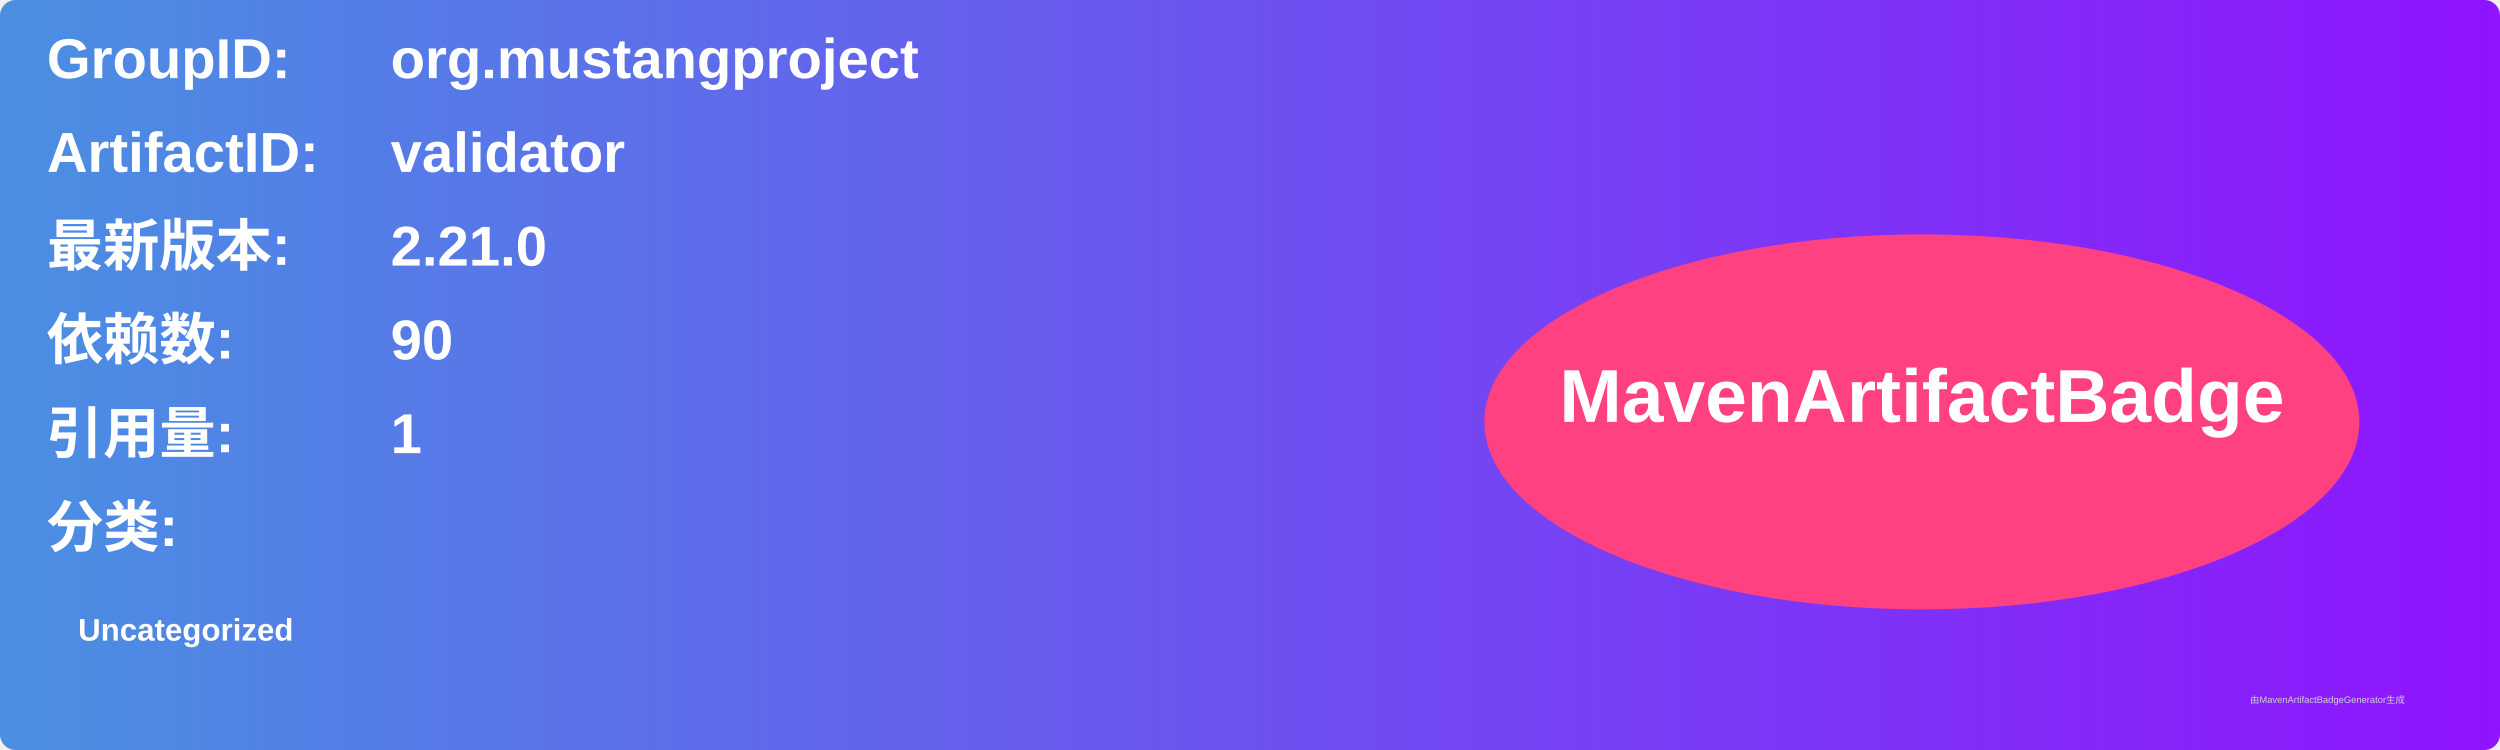
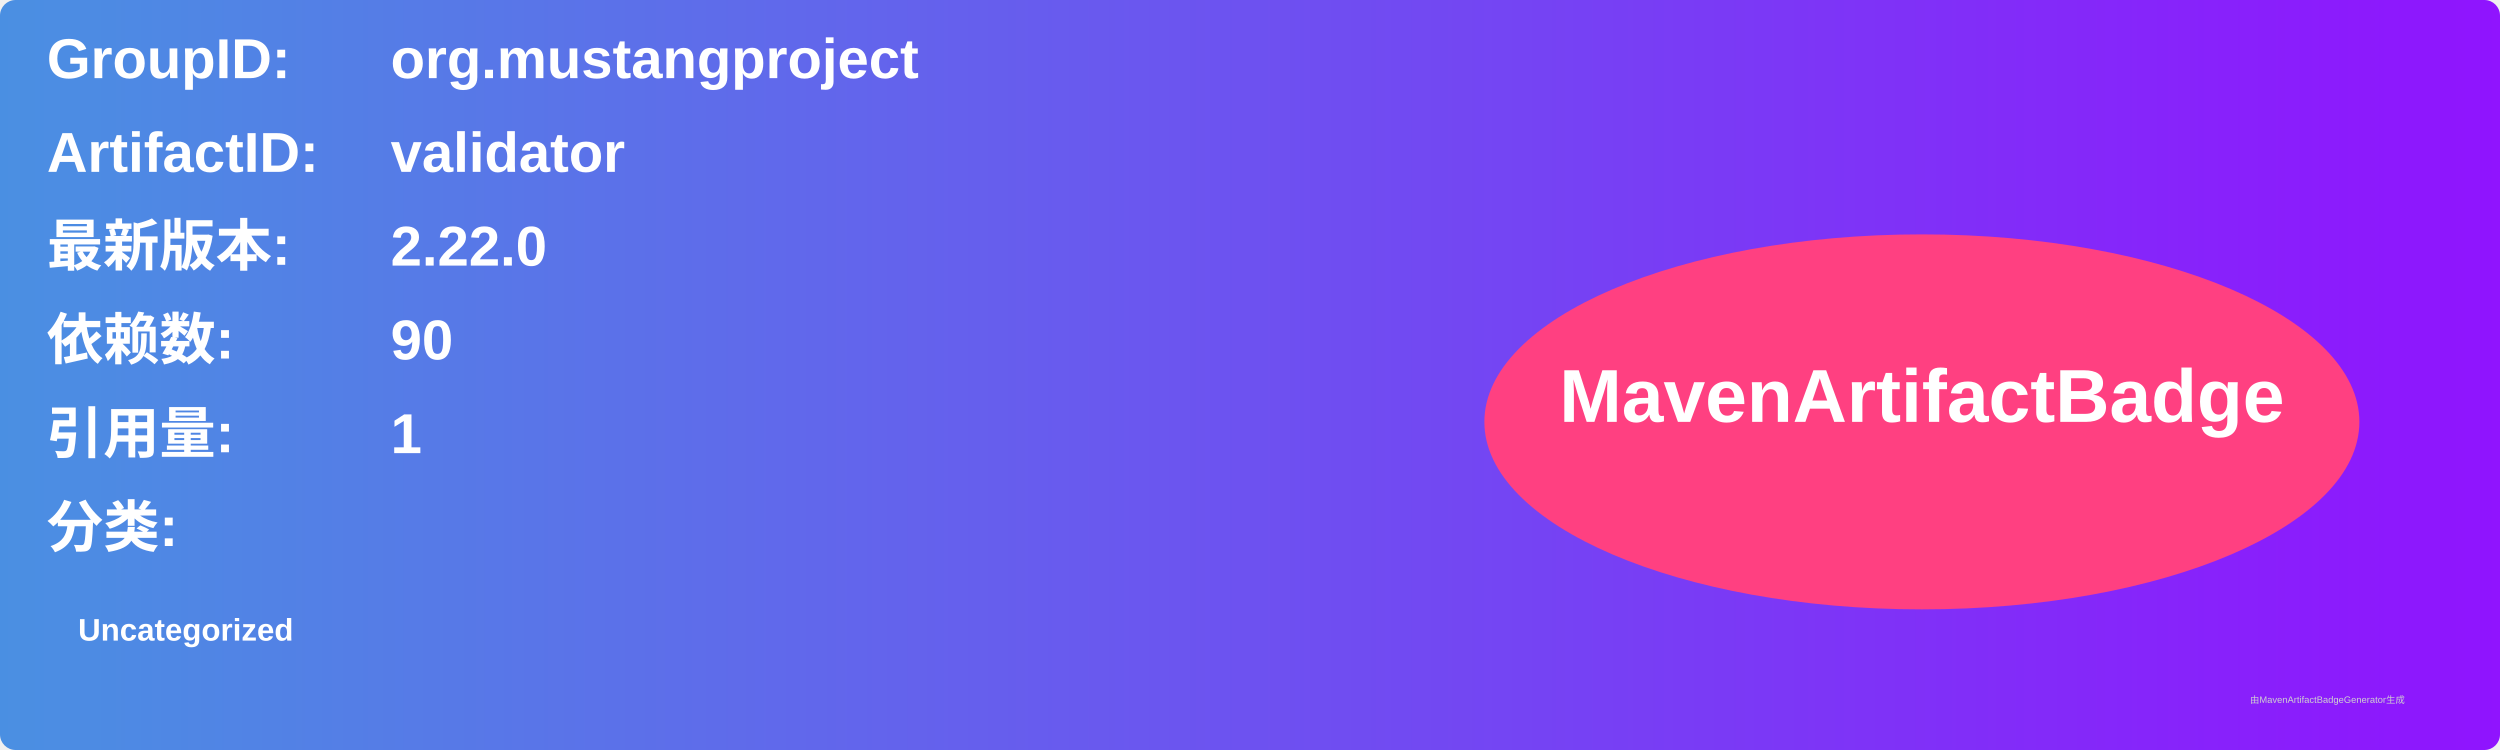
<svg xmlns="http://www.w3.org/2000/svg" width="800" height="240" viewBox="0 0 800 240">
  <linearGradient id="grad" x1="0%" y1="0%" x2="100%" y2="0%">
    <stop offset="0%" stop-color="#4a90e2" />
    <stop offset="100%" stop-color="#9013fe" />
  </linearGradient>
  <rect width="100%" height="100%" rx="5" ry="5" fill="url(#grad)" />
  <g transform="translate(15, 15)">
    <text x="0" y="10" font-family="Arial" font-size="18" fill="white" font-weight="bold" width="260">GroupID:</text>
    <text x="110" y="10" font-family="Arial" font-size="18" fill="white" font-weight="bold" width="460">org.mustangproject</text>
    <text x="0" y="40" font-family="Arial" font-size="18" fill="white" font-weight="bold" width="260">ArtifactID:</text>
    <text x="110" y="40" font-family="Arial" font-size="18" fill="white" font-weight="bold" width="460">validator</text>
    <text x="0" y="70" font-family="Arial" font-size="18" fill="white" font-weight="bold">最新版本:</text>
    <text x="110" y="70" font-family="Arial" font-size="18" fill="white" font-weight="bold">
-       <tspan font-weight="bold">2.21.0</tspan>
+       <tspan font-weight="bold">2.22.0</tspan>
    </text>
    <text x="0" y="100" font-family="Arial" font-size="18" fill="white" font-weight="bold">依赖数: </text>
    <text x="110" y="100" font-family="Arial" font-size="18" fill="white">
      <tspan font-weight="bold">90</tspan>
    </text>
    <text x="0" y="130" font-family="Arial" font-size="18" fill="white" font-weight="bold">引用量: </text>
    <text x="110" y="130" font-family="Arial" font-size="18" fill="white">
      <tspan font-weight="bold">1</tspan>
    </text>
    <text x="0" y="160" font-family="Arial" font-size="18" fill="white" font-weight="bold">分类:</text>
    <text x="10" y="190" font-family="Arial" font-size="10" fill="white">
      <tspan font-weight="bold">Uncategorized</tspan>
    </text>
    <ellipse cx="600" cy="120" rx="140" ry="60" fill="#ff4081" />
    <text x="600" y="120" text-anchor="middle" font-family="Arial" font-size="24" fill="white" font-weight="bold">MavenArtifactBadge</text>
  </g>
  <text x="720" y="225" font-family="Arial" font-size="3" fill="#d0d0d0">由MavenArtifactBadgeGenerator生成</text>
</svg>
